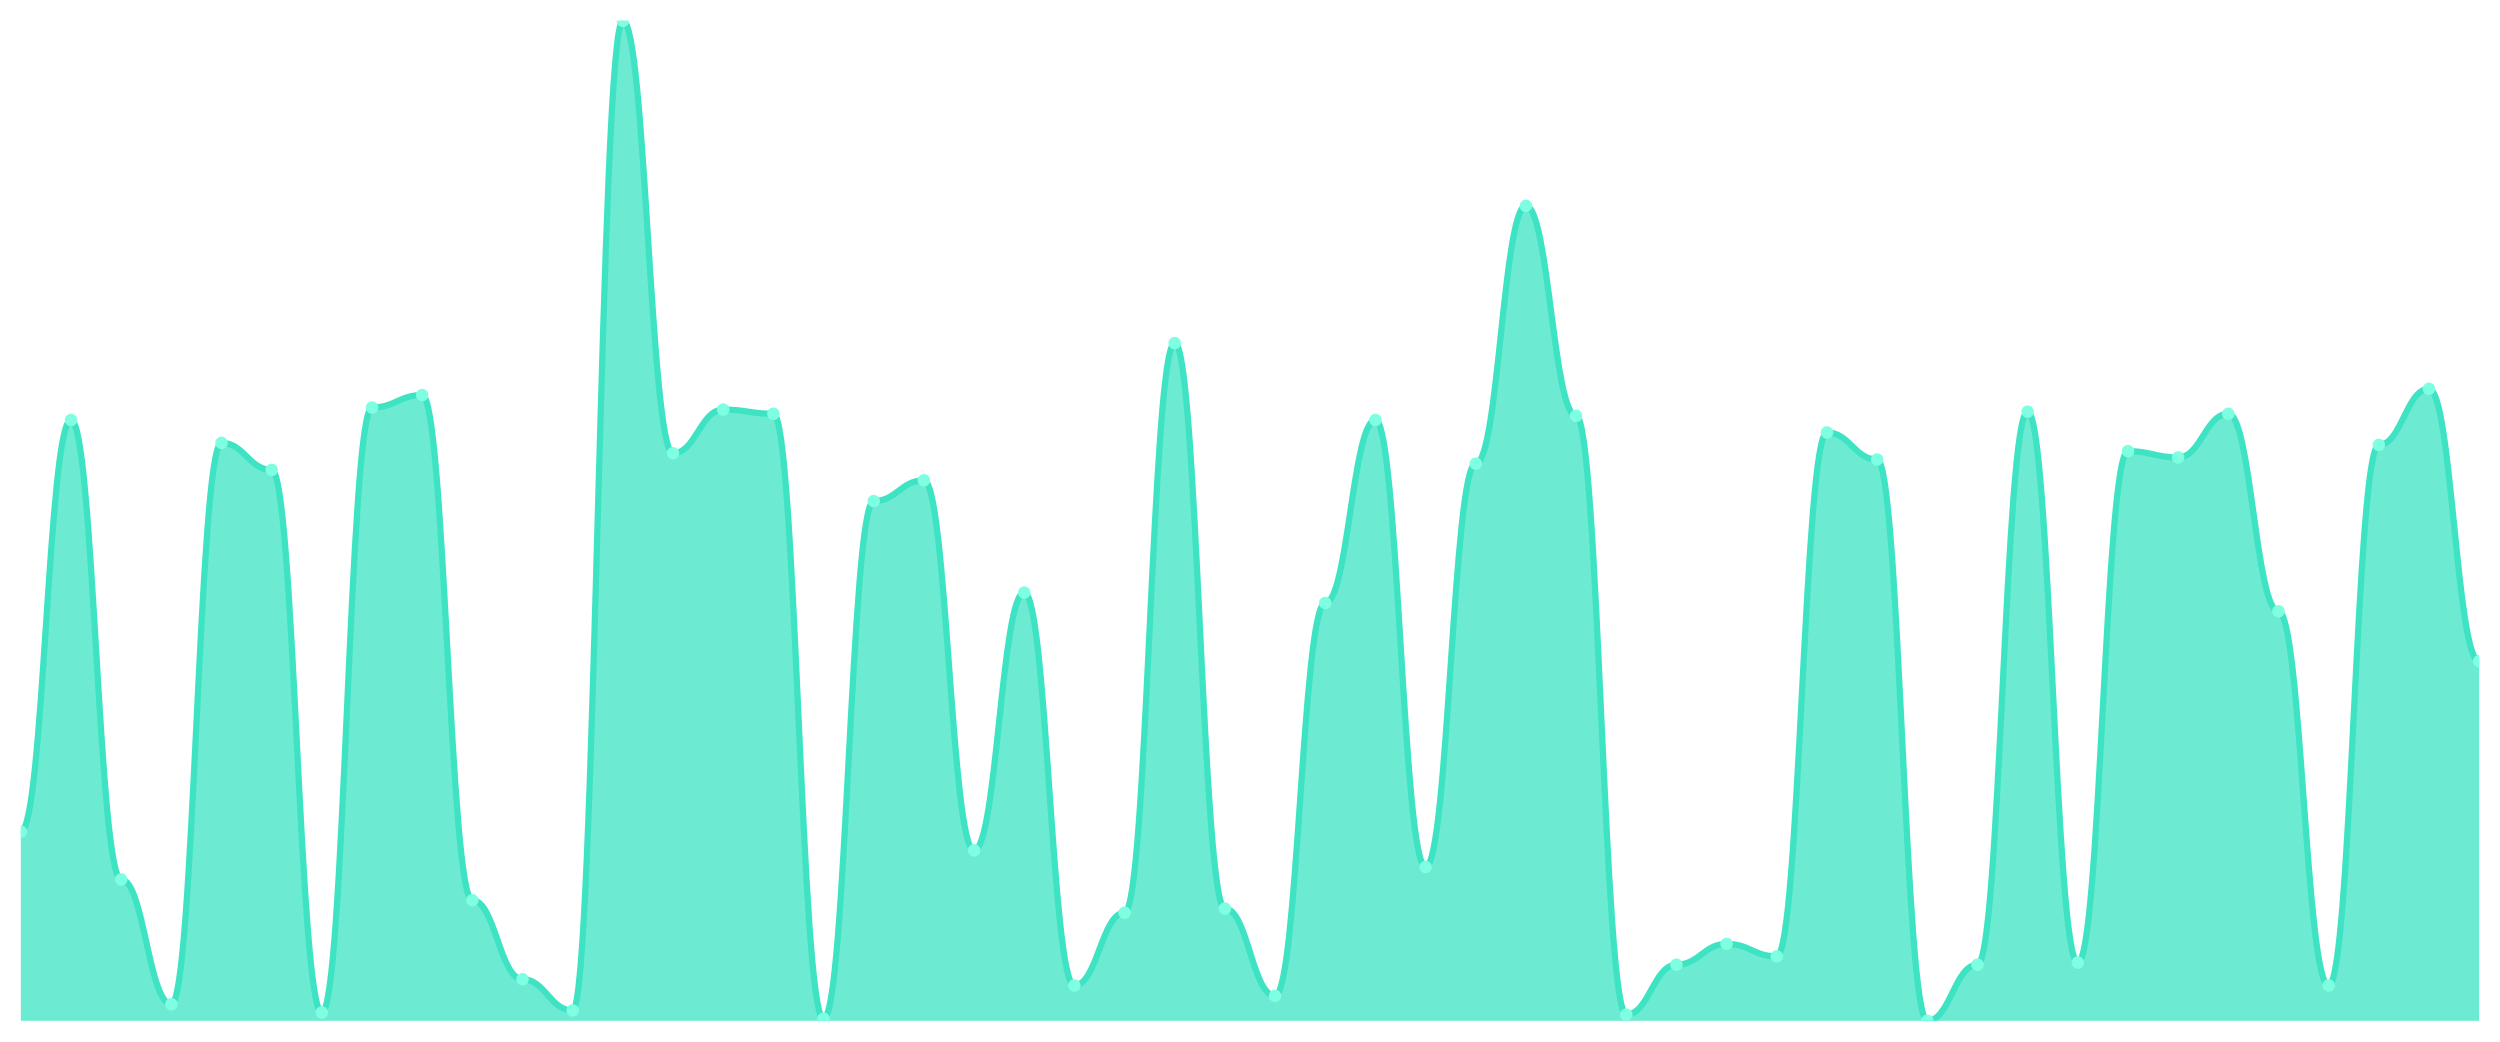
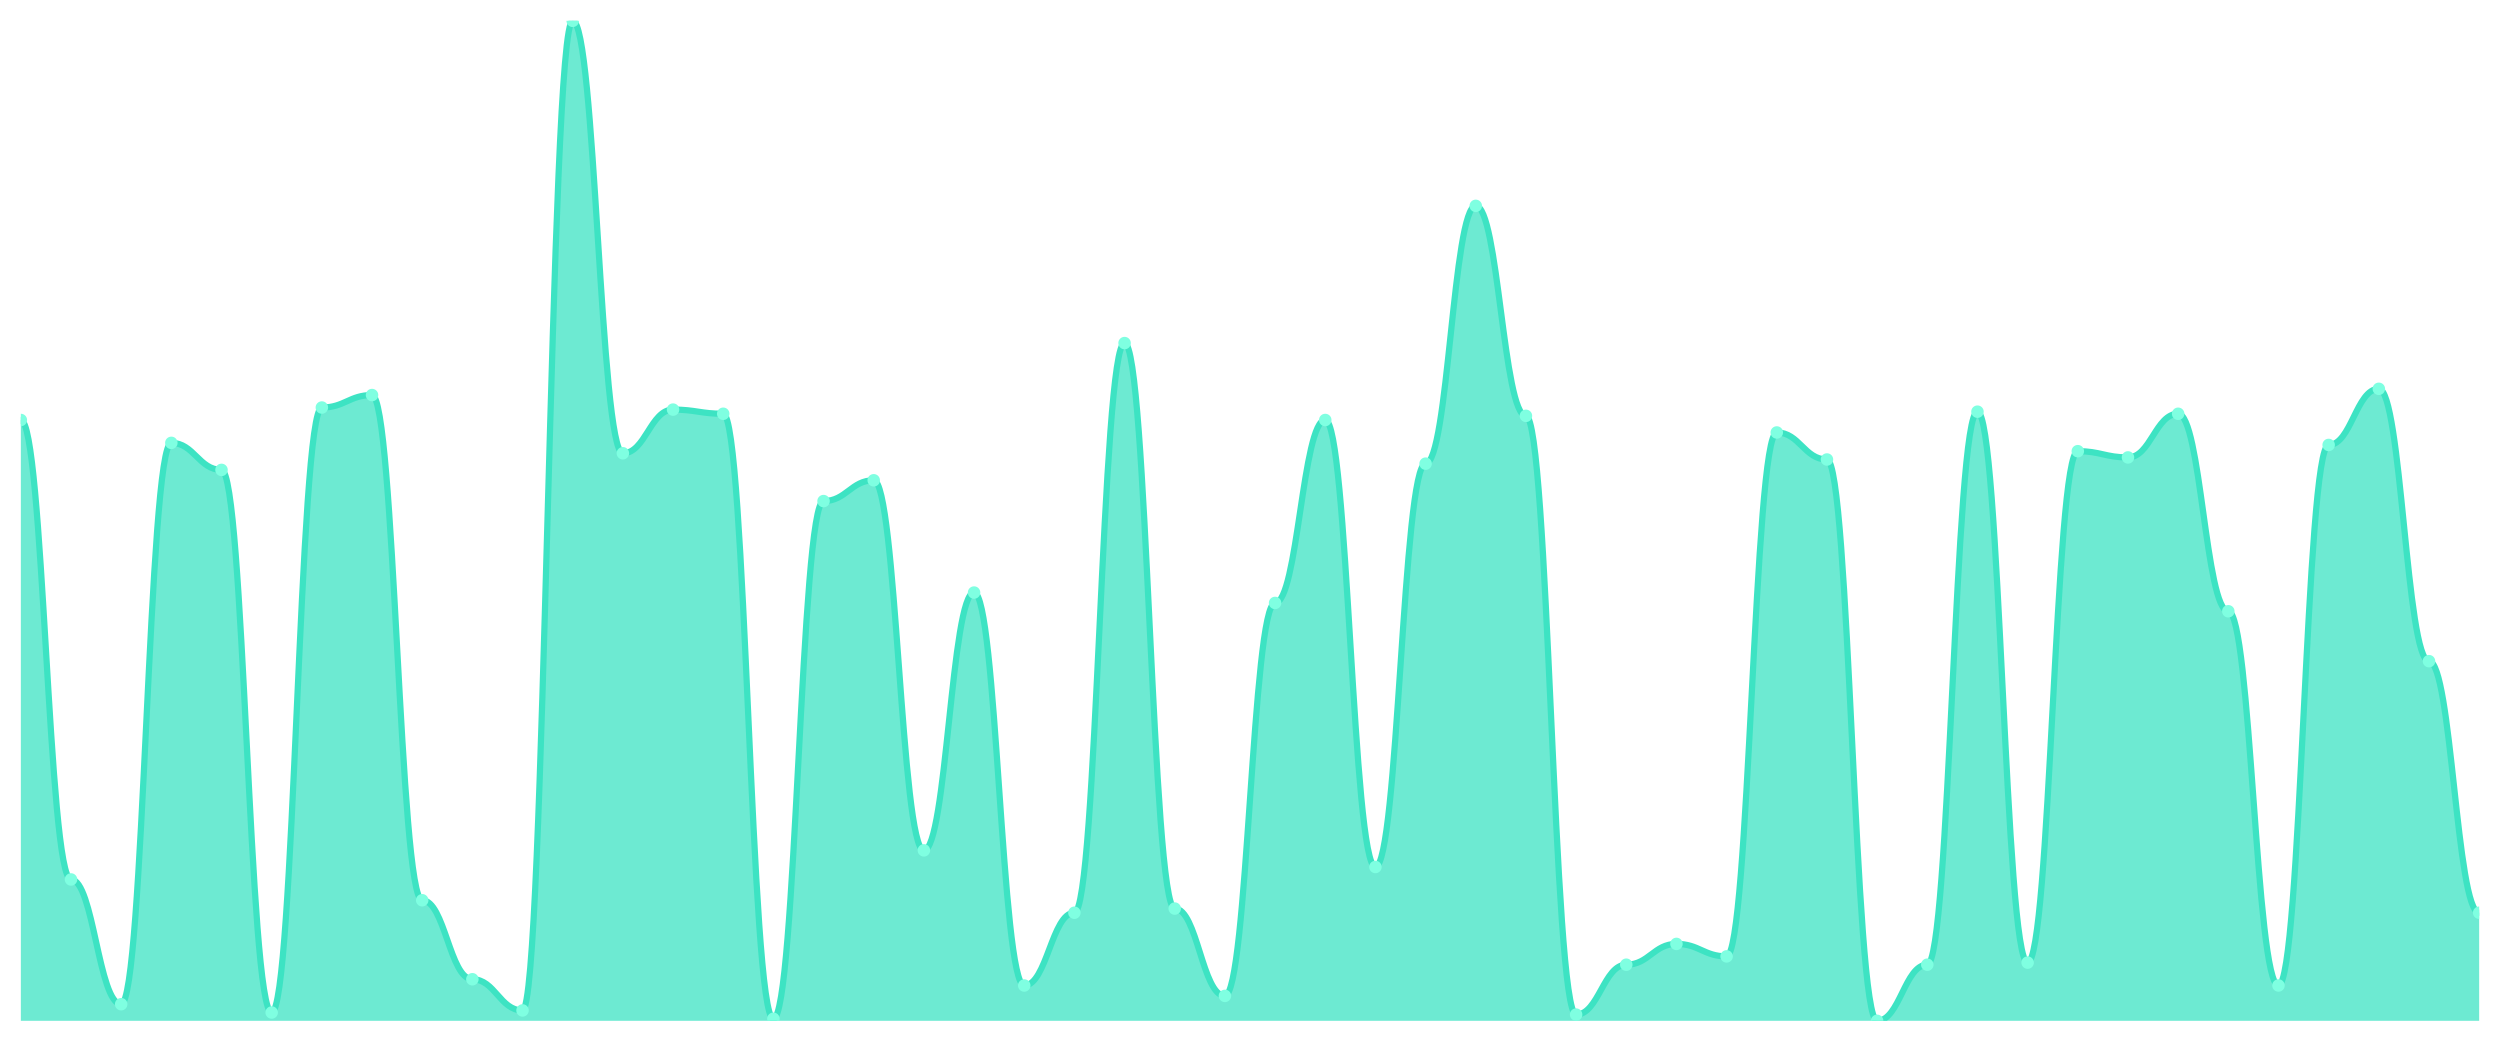
<svg xmlns="http://www.w3.org/2000/svg" viewBox="0 0 1200 500" width="1200" height="500">
  <defs>
    <clipPath id="c">
      <rect x="10" y="10" width="1180" height="480" />
    </clipPath>
  </defs>
  <rect width="1200" height="500" fill="none" />
  <g clip-path="url(#c)">
-     <path d="M 10,490 L 10,399.189 C 20.837,399.189 23.245,201.601 34.082,201.601 C 44.918,201.601 47.327,422.141 58.163,422.141 C 69,422.141 71.408,482.017 82.245,482.017 C 93.082,482.017 95.49,212.578 106.327,212.578 C 117.163,212.578 119.571,225.551 130.408,225.551 C 141.245,225.551 143.653,486.008 154.49,486.008 C 165.327,486.008 167.735,195.613 178.571,195.613 C 189.408,195.613 191.816,189.626 202.653,189.626 C 213.49,189.626 215.898,432.121 226.735,432.121 C 237.571,432.121 239.98,470.042 250.816,470.042 C 261.653,470.042 264.061,485.01 274.898,485.01 C 285.735,485.01 288.143,10 298.98,10 C 309.816,10 312.224,217.568 323.061,217.568 C 333.898,217.568 336.306,196.611 347.143,196.611 C 357.98,196.611 360.388,198.607 371.224,198.607 C 382.061,198.607 384.469,489.002 395.306,489.002 C 406.143,489.002 408.551,240.52 419.388,240.52 C 430.224,240.52 432.633,230.541 443.469,230.541 C 454.306,230.541 456.714,408.17 467.551,408.17 C 478.388,408.17 480.796,284.428 491.633,284.428 C 502.469,284.428 504.878,473.035 515.714,473.035 C 526.551,473.035 528.959,438.108 539.796,438.108 C 550.633,438.108 553.041,164.678 563.878,164.678 C 574.714,164.678 577.122,436.112 587.959,436.112 C 598.796,436.112 601.204,478.025 612.041,478.025 C 622.878,478.025 625.286,289.418 636.122,289.418 C 646.959,289.418 649.367,201.601 660.204,201.601 C 671.041,201.601 673.449,416.154 684.286,416.154 C 695.122,416.154 697.531,222.557 708.367,222.557 C 719.204,222.557 721.612,98.815 732.449,98.815 C 743.286,98.815 745.694,199.605 756.531,199.605 C 767.367,199.605 769.776,487.006 780.612,487.006 C 791.449,487.006 793.857,463.056 804.694,463.056 C 815.531,463.056 817.939,453.077 828.776,453.077 C 839.612,453.077 842.02,459.064 852.857,459.064 C 863.694,459.064 866.102,207.588 876.939,207.588 C 887.776,207.588 890.184,220.561 901.02,220.561 C 911.857,220.561 914.265,490 925.102,490 C 935.939,490 938.347,463.056 949.184,463.056 C 960.02,463.056 962.429,197.609 973.265,197.609 C 984.102,197.609 986.51,462.058 997.347,462.058 C 1008.184,462.058 1010.592,216.57 1021.429,216.57 C 1032.265,216.57 1034.673,219.563 1045.51,219.563 C 1056.347,219.563 1058.755,198.607 1069.592,198.607 C 1080.429,198.607 1082.837,293.41 1093.673,293.41 C 1104.51,293.41 1106.918,473.035 1117.755,473.035 C 1128.592,473.035 1131,213.576 1141.837,213.576 C 1152.673,213.576 1155.082,186.632 1165.918,186.632 C 1176.755,186.632 1179.163,317.36 1190,317.36 L 1190,490 Z" fill="rgba(61,227,195,0.75)" />
-     <path d="M 10,399.189 C 20.837,399.189 23.245,201.601 34.082,201.601 C 44.918,201.601 47.327,422.141 58.163,422.141 C 69,422.141 71.408,482.017 82.245,482.017 C 93.082,482.017 95.49,212.578 106.327,212.578 C 117.163,212.578 119.571,225.551 130.408,225.551 C 141.245,225.551 143.653,486.008 154.49,486.008 C 165.327,486.008 167.735,195.613 178.571,195.613 C 189.408,195.613 191.816,189.626 202.653,189.626 C 213.49,189.626 215.898,432.121 226.735,432.121 C 237.571,432.121 239.98,470.042 250.816,470.042 C 261.653,470.042 264.061,485.01 274.898,485.01 C 285.735,485.01 288.143,10 298.98,10 C 309.816,10 312.224,217.568 323.061,217.568 C 333.898,217.568 336.306,196.611 347.143,196.611 C 357.98,196.611 360.388,198.607 371.224,198.607 C 382.061,198.607 384.469,489.002 395.306,489.002 C 406.143,489.002 408.551,240.52 419.388,240.52 C 430.224,240.52 432.633,230.541 443.469,230.541 C 454.306,230.541 456.714,408.17 467.551,408.17 C 478.388,408.17 480.796,284.428 491.633,284.428 C 502.469,284.428 504.878,473.035 515.714,473.035 C 526.551,473.035 528.959,438.108 539.796,438.108 C 550.633,438.108 553.041,164.678 563.878,164.678 C 574.714,164.678 577.122,436.112 587.959,436.112 C 598.796,436.112 601.204,478.025 612.041,478.025 C 622.878,478.025 625.286,289.418 636.122,289.418 C 646.959,289.418 649.367,201.601 660.204,201.601 C 671.041,201.601 673.449,416.154 684.286,416.154 C 695.122,416.154 697.531,222.557 708.367,222.557 C 719.204,222.557 721.612,98.815 732.449,98.815 C 743.286,98.815 745.694,199.605 756.531,199.605 C 767.367,199.605 769.776,487.006 780.612,487.006 C 791.449,487.006 793.857,463.056 804.694,463.056 C 815.531,463.056 817.939,453.077 828.776,453.077 C 839.612,453.077 842.02,459.064 852.857,459.064 C 863.694,459.064 866.102,207.588 876.939,207.588 C 887.776,207.588 890.184,220.561 901.02,220.561 C 911.857,220.561 914.265,490 925.102,490 C 935.939,490 938.347,463.056 949.184,463.056 C 960.02,463.056 962.429,197.609 973.265,197.609 C 984.102,197.609 986.51,462.058 997.347,462.058 C 1008.184,462.058 1010.592,216.57 1021.429,216.57 C 1032.265,216.57 1034.673,219.563 1045.51,219.563 C 1056.347,219.563 1058.755,198.607 1069.592,198.607 C 1080.429,198.607 1082.837,293.41 1093.673,293.41 C 1104.51,293.41 1106.918,473.035 1117.755,473.035 C 1128.592,473.035 1131,213.576 1141.837,213.576 C 1152.673,213.576 1155.082,186.632 1165.918,186.632 C 1176.755,186.632 1179.163,317.36 1190,317.36" fill="none" stroke="#3de3c3" stroke-width="3" stroke-linecap="round" stroke-linejoin="round" />
-     <circle cx="10" cy="399.189" r="3" fill="#7fffe1" />
-     <circle cx="34.082" cy="201.601" r="3" fill="#7fffe1" />
-     <circle cx="58.163" cy="422.141" r="3" fill="#7fffe1" />
-     <circle cx="82.245" cy="482.017" r="3" fill="#7fffe1" />
-     <circle cx="106.327" cy="212.578" r="3" fill="#7fffe1" />
-     <circle cx="130.408" cy="225.551" r="3" fill="#7fffe1" />
-     <circle cx="154.49" cy="486.008" r="3" fill="#7fffe1" />
-     <circle cx="178.571" cy="195.613" r="3" fill="#7fffe1" />
-     <circle cx="202.653" cy="189.626" r="3" fill="#7fffe1" />
-     <circle cx="226.735" cy="432.121" r="3" fill="#7fffe1" />
-     <circle cx="250.816" cy="470.042" r="3" fill="#7fffe1" />
-     <circle cx="274.898" cy="485.01" r="3" fill="#7fffe1" />
-     <circle cx="298.98" cy="10" r="3" fill="#7fffe1" />
-     <circle cx="323.061" cy="217.568" r="3" fill="#7fffe1" />
-     <circle cx="347.143" cy="196.611" r="3" fill="#7fffe1" />
-     <circle cx="371.224" cy="198.607" r="3" fill="#7fffe1" />
-     <circle cx="395.306" cy="489.002" r="3" fill="#7fffe1" />
-     <circle cx="419.388" cy="240.52" r="3" fill="#7fffe1" />
-     <circle cx="443.469" cy="230.541" r="3" fill="#7fffe1" />
-     <circle cx="467.551" cy="408.17" r="3" fill="#7fffe1" />
-     <circle cx="491.633" cy="284.428" r="3" fill="#7fffe1" />
-     <circle cx="515.714" cy="473.035" r="3" fill="#7fffe1" />
-     <circle cx="539.796" cy="438.108" r="3" fill="#7fffe1" />
-     <circle cx="563.878" cy="164.678" r="3" fill="#7fffe1" />
-     <circle cx="587.959" cy="436.112" r="3" fill="#7fffe1" />
-     <circle cx="612.041" cy="478.025" r="3" fill="#7fffe1" />
-     <circle cx="636.122" cy="289.418" r="3" fill="#7fffe1" />
-     <circle cx="660.204" cy="201.601" r="3" fill="#7fffe1" />
-     <circle cx="684.286" cy="416.154" r="3" fill="#7fffe1" />
-     <circle cx="708.367" cy="222.557" r="3" fill="#7fffe1" />
-     <circle cx="732.449" cy="98.815" r="3" fill="#7fffe1" />
-     <circle cx="756.531" cy="199.605" r="3" fill="#7fffe1" />
-     <circle cx="780.612" cy="487.006" r="3" fill="#7fffe1" />
-     <circle cx="804.694" cy="463.056" r="3" fill="#7fffe1" />
-     <circle cx="828.776" cy="453.077" r="3" fill="#7fffe1" />
-     <circle cx="852.857" cy="459.064" r="3" fill="#7fffe1" />
-     <circle cx="876.939" cy="207.588" r="3" fill="#7fffe1" />
-     <circle cx="901.02" cy="220.561" r="3" fill="#7fffe1" />
-     <circle cx="925.102" cy="490" r="3" fill="#7fffe1" />
-     <circle cx="949.184" cy="463.056" r="3" fill="#7fffe1" />
-     <circle cx="973.265" cy="197.609" r="3" fill="#7fffe1" />
-     <circle cx="997.347" cy="462.058" r="3" fill="#7fffe1" />
-     <circle cx="1021.429" cy="216.57" r="3" fill="#7fffe1" />
-     <circle cx="1045.51" cy="219.563" r="3" fill="#7fffe1" />
-     <circle cx="1069.592" cy="198.607" r="3" fill="#7fffe1" />
-     <circle cx="1093.673" cy="293.41" r="3" fill="#7fffe1" />
-     <circle cx="1117.755" cy="473.035" r="3" fill="#7fffe1" />
-     <circle cx="1141.837" cy="213.576" r="3" fill="#7fffe1" />
-     <circle cx="1165.918" cy="186.632" r="3" fill="#7fffe1" />
-     <circle cx="1190" cy="317.36" r="3" fill="#7fffe1" />
+     <path d="M 10,490 L 10,201.601 C 20.837,201.601 23.245,422.141 34.082,422.141 C 44.918,422.141 47.327,482.017 58.163,482.017 C 69,482.017 71.408,212.578 82.245,212.578 C 93.082,212.578 95.49,225.551 106.327,225.551 C 117.163,225.551 119.571,486.008 130.408,486.008 C 141.245,486.008 143.653,195.613 154.49,195.613 C 165.327,195.613 167.735,189.626 178.571,189.626 C 189.408,189.626 191.816,432.121 202.653,432.121 C 213.49,432.121 215.898,470.042 226.735,470.042 C 237.571,470.042 239.98,485.01 250.816,485.01 C 261.653,485.01 264.061,10 274.898,10 C 285.735,10 288.143,217.568 298.98,217.568 C 309.816,217.568 312.224,196.611 323.061,196.611 C 333.898,196.611 336.306,198.607 347.143,198.607 C 357.98,198.607 360.388,489.002 371.224,489.002 C 382.061,489.002 384.469,240.52 395.306,240.52 C 406.143,240.52 408.551,230.541 419.388,230.541 C 430.224,230.541 432.633,408.17 443.469,408.17 C 454.306,408.17 456.714,284.428 467.551,284.428 C 478.388,284.428 480.796,473.035 491.633,473.035 C 502.469,473.035 504.878,438.108 515.714,438.108 C 526.551,438.108 528.959,164.678 539.796,164.678 C 550.633,164.678 553.041,436.112 563.878,436.112 C 574.714,436.112 577.122,478.025 587.959,478.025 C 598.796,478.025 601.204,289.418 612.041,289.418 C 622.878,289.418 625.286,201.601 636.122,201.601 C 646.959,201.601 649.367,416.154 660.204,416.154 C 671.041,416.154 673.449,222.557 684.286,222.557 C 695.122,222.557 697.531,98.815 708.367,98.815 C 719.204,98.815 721.612,199.605 732.449,199.605 C 743.286,199.605 745.694,487.006 756.531,487.006 C 767.367,487.006 769.776,463.056 780.612,463.056 C 791.449,463.056 793.857,453.077 804.694,453.077 C 815.531,453.077 817.939,459.064 828.776,459.064 C 839.612,459.064 842.02,207.588 852.857,207.588 C 863.694,207.588 866.102,220.561 876.939,220.561 C 887.776,220.561 890.184,490 901.02,490 C 911.857,490 914.265,463.056 925.102,463.056 C 935.939,463.056 938.347,197.609 949.184,197.609 C 960.02,197.609 962.429,462.058 973.265,462.058 C 984.102,462.058 986.51,216.57 997.347,216.57 C 1008.184,216.57 1010.592,219.563 1021.429,219.563 C 1032.265,219.563 1034.673,198.607 1045.51,198.607 C 1056.347,198.607 1058.755,293.41 1069.592,293.41 C 1080.429,293.41 1082.837,473.035 1093.673,473.035 C 1104.51,473.035 1106.918,213.576 1117.755,213.576 C 1128.592,213.576 1131,186.632 1141.837,186.632 C 1152.673,186.632 1155.082,317.36 1165.918,317.36 C 1176.755,317.36 1179.163,438.108 1190,438.108 L 1190,490 Z" fill="rgba(61,227,195,0.75)" />
+     <path d="M 10,201.601 C 20.837,201.601 23.245,422.141 34.082,422.141 C 44.918,422.141 47.327,482.017 58.163,482.017 C 69,482.017 71.408,212.578 82.245,212.578 C 93.082,212.578 95.49,225.551 106.327,225.551 C 117.163,225.551 119.571,486.008 130.408,486.008 C 141.245,486.008 143.653,195.613 154.49,195.613 C 165.327,195.613 167.735,189.626 178.571,189.626 C 189.408,189.626 191.816,432.121 202.653,432.121 C 213.49,432.121 215.898,470.042 226.735,470.042 C 237.571,470.042 239.98,485.01 250.816,485.01 C 261.653,485.01 264.061,10 274.898,10 C 285.735,10 288.143,217.568 298.98,217.568 C 309.816,217.568 312.224,196.611 323.061,196.611 C 333.898,196.611 336.306,198.607 347.143,198.607 C 357.98,198.607 360.388,489.002 371.224,489.002 C 382.061,489.002 384.469,240.52 395.306,240.52 C 406.143,240.52 408.551,230.541 419.388,230.541 C 430.224,230.541 432.633,408.17 443.469,408.17 C 454.306,408.17 456.714,284.428 467.551,284.428 C 478.388,284.428 480.796,473.035 491.633,473.035 C 502.469,473.035 504.878,438.108 515.714,438.108 C 526.551,438.108 528.959,164.678 539.796,164.678 C 550.633,164.678 553.041,436.112 563.878,436.112 C 574.714,436.112 577.122,478.025 587.959,478.025 C 598.796,478.025 601.204,289.418 612.041,289.418 C 622.878,289.418 625.286,201.601 636.122,201.601 C 646.959,201.601 649.367,416.154 660.204,416.154 C 671.041,416.154 673.449,222.557 684.286,222.557 C 695.122,222.557 697.531,98.815 708.367,98.815 C 719.204,98.815 721.612,199.605 732.449,199.605 C 743.286,199.605 745.694,487.006 756.531,487.006 C 767.367,487.006 769.776,463.056 780.612,463.056 C 791.449,463.056 793.857,453.077 804.694,453.077 C 815.531,453.077 817.939,459.064 828.776,459.064 C 839.612,459.064 842.02,207.588 852.857,207.588 C 863.694,207.588 866.102,220.561 876.939,220.561 C 887.776,220.561 890.184,490 901.02,490 C 911.857,490 914.265,463.056 925.102,463.056 C 935.939,463.056 938.347,197.609 949.184,197.609 C 960.02,197.609 962.429,462.058 973.265,462.058 C 984.102,462.058 986.51,216.57 997.347,216.57 C 1008.184,216.57 1010.592,219.563 1021.429,219.563 C 1032.265,219.563 1034.673,198.607 1045.51,198.607 C 1056.347,198.607 1058.755,293.41 1069.592,293.41 C 1080.429,293.41 1082.837,473.035 1093.673,473.035 C 1104.51,473.035 1106.918,213.576 1117.755,213.576 C 1128.592,213.576 1131,186.632 1141.837,186.632 C 1152.673,186.632 1155.082,317.36 1165.918,317.36 C 1176.755,317.36 1179.163,438.108 1190,438.108" fill="none" stroke="#3de3c3" stroke-width="3" stroke-linecap="round" stroke-linejoin="round" />
+     <circle cx="10" cy="201.601" r="3" fill="#7fffe1" />
+     <circle cx="34.082" cy="422.141" r="3" fill="#7fffe1" />
+     <circle cx="58.163" cy="482.017" r="3" fill="#7fffe1" />
+     <circle cx="82.245" cy="212.578" r="3" fill="#7fffe1" />
+     <circle cx="106.327" cy="225.551" r="3" fill="#7fffe1" />
+     <circle cx="130.408" cy="486.008" r="3" fill="#7fffe1" />
+     <circle cx="154.49" cy="195.613" r="3" fill="#7fffe1" />
+     <circle cx="178.571" cy="189.626" r="3" fill="#7fffe1" />
+     <circle cx="202.653" cy="432.121" r="3" fill="#7fffe1" />
+     <circle cx="226.735" cy="470.042" r="3" fill="#7fffe1" />
+     <circle cx="250.816" cy="485.01" r="3" fill="#7fffe1" />
+     <circle cx="274.898" cy="10" r="3" fill="#7fffe1" />
+     <circle cx="298.98" cy="217.568" r="3" fill="#7fffe1" />
+     <circle cx="323.061" cy="196.611" r="3" fill="#7fffe1" />
+     <circle cx="347.143" cy="198.607" r="3" fill="#7fffe1" />
+     <circle cx="371.224" cy="489.002" r="3" fill="#7fffe1" />
+     <circle cx="395.306" cy="240.52" r="3" fill="#7fffe1" />
+     <circle cx="419.388" cy="230.541" r="3" fill="#7fffe1" />
+     <circle cx="443.469" cy="408.17" r="3" fill="#7fffe1" />
+     <circle cx="467.551" cy="284.428" r="3" fill="#7fffe1" />
+     <circle cx="491.633" cy="473.035" r="3" fill="#7fffe1" />
+     <circle cx="515.714" cy="438.108" r="3" fill="#7fffe1" />
+     <circle cx="539.796" cy="164.678" r="3" fill="#7fffe1" />
+     <circle cx="563.878" cy="436.112" r="3" fill="#7fffe1" />
+     <circle cx="587.959" cy="478.025" r="3" fill="#7fffe1" />
+     <circle cx="612.041" cy="289.418" r="3" fill="#7fffe1" />
+     <circle cx="636.122" cy="201.601" r="3" fill="#7fffe1" />
+     <circle cx="660.204" cy="416.154" r="3" fill="#7fffe1" />
+     <circle cx="684.286" cy="222.557" r="3" fill="#7fffe1" />
+     <circle cx="708.367" cy="98.815" r="3" fill="#7fffe1" />
+     <circle cx="732.449" cy="199.605" r="3" fill="#7fffe1" />
+     <circle cx="756.531" cy="487.006" r="3" fill="#7fffe1" />
+     <circle cx="780.612" cy="463.056" r="3" fill="#7fffe1" />
+     <circle cx="804.694" cy="453.077" r="3" fill="#7fffe1" />
+     <circle cx="828.776" cy="459.064" r="3" fill="#7fffe1" />
+     <circle cx="852.857" cy="207.588" r="3" fill="#7fffe1" />
+     <circle cx="876.939" cy="220.561" r="3" fill="#7fffe1" />
+     <circle cx="901.02" cy="490" r="3" fill="#7fffe1" />
+     <circle cx="925.102" cy="463.056" r="3" fill="#7fffe1" />
+     <circle cx="949.184" cy="197.609" r="3" fill="#7fffe1" />
+     <circle cx="973.265" cy="462.058" r="3" fill="#7fffe1" />
+     <circle cx="997.347" cy="216.57" r="3" fill="#7fffe1" />
+     <circle cx="1021.429" cy="219.563" r="3" fill="#7fffe1" />
+     <circle cx="1045.51" cy="198.607" r="3" fill="#7fffe1" />
+     <circle cx="1069.592" cy="293.41" r="3" fill="#7fffe1" />
+     <circle cx="1093.673" cy="473.035" r="3" fill="#7fffe1" />
+     <circle cx="1117.755" cy="213.576" r="3" fill="#7fffe1" />
+     <circle cx="1141.837" cy="186.632" r="3" fill="#7fffe1" />
+     <circle cx="1165.918" cy="317.36" r="3" fill="#7fffe1" />
+     <circle cx="1190" cy="438.108" r="3" fill="#7fffe1" />
  </g>
</svg>
